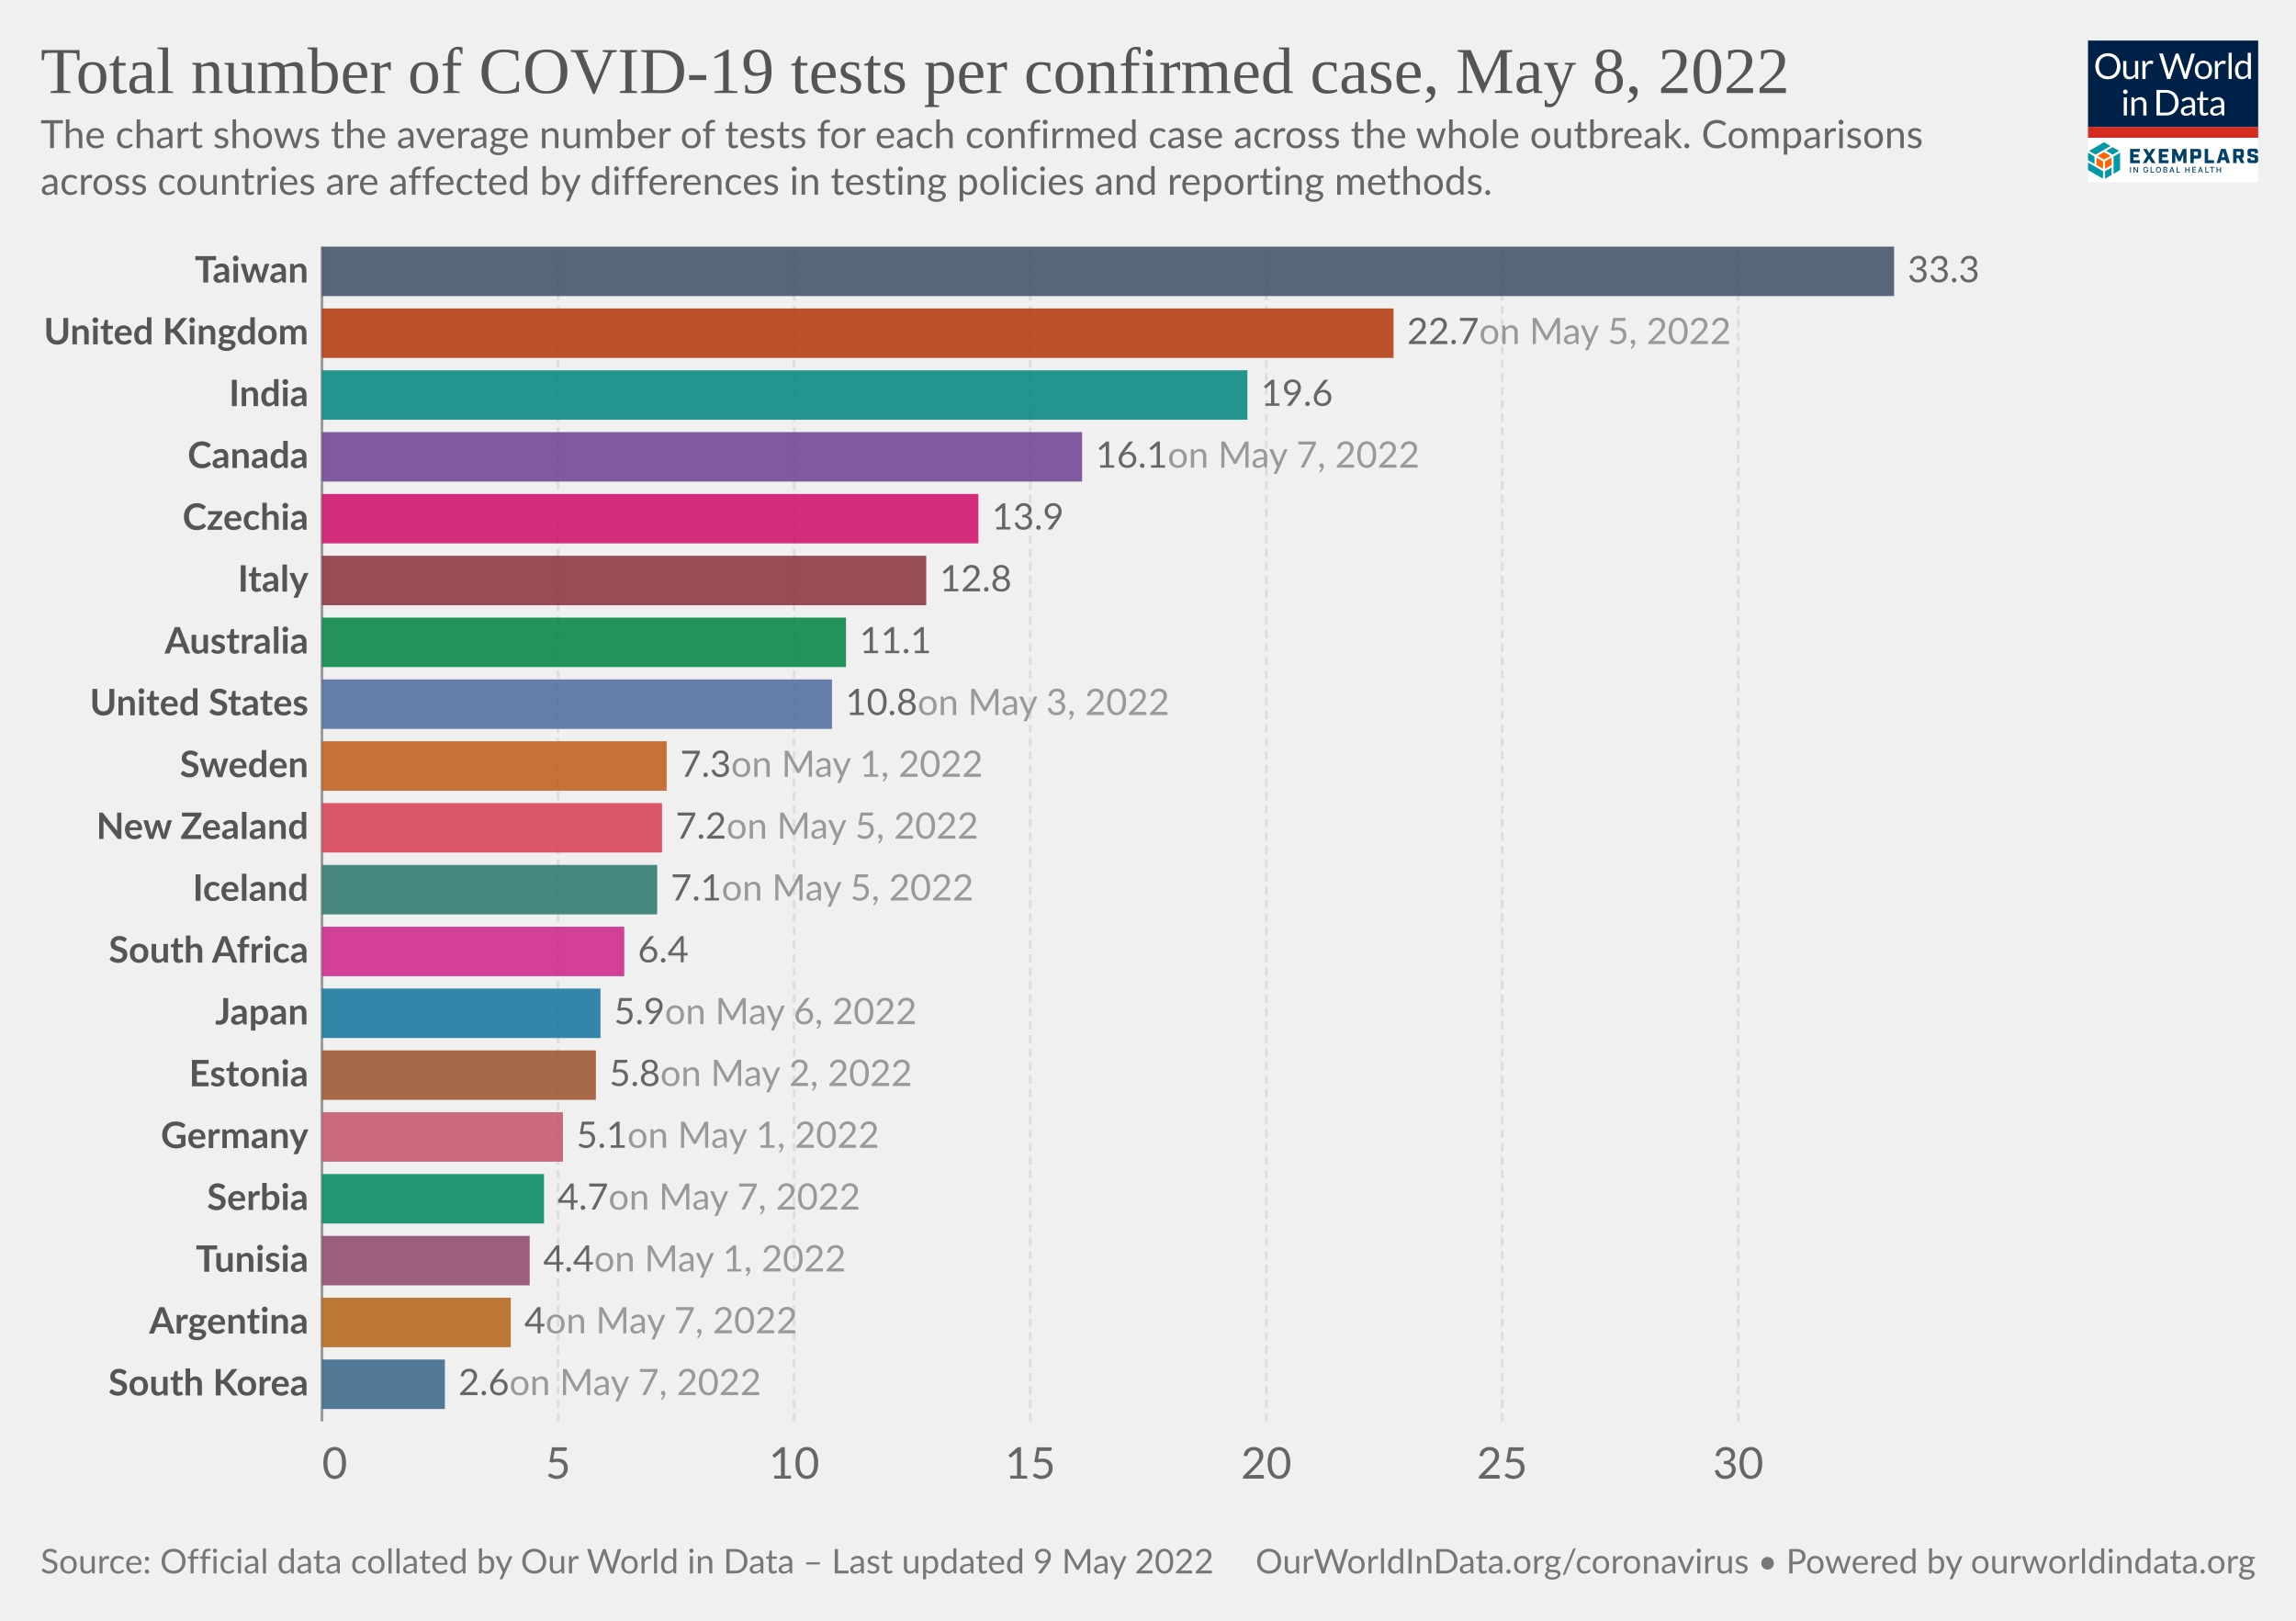
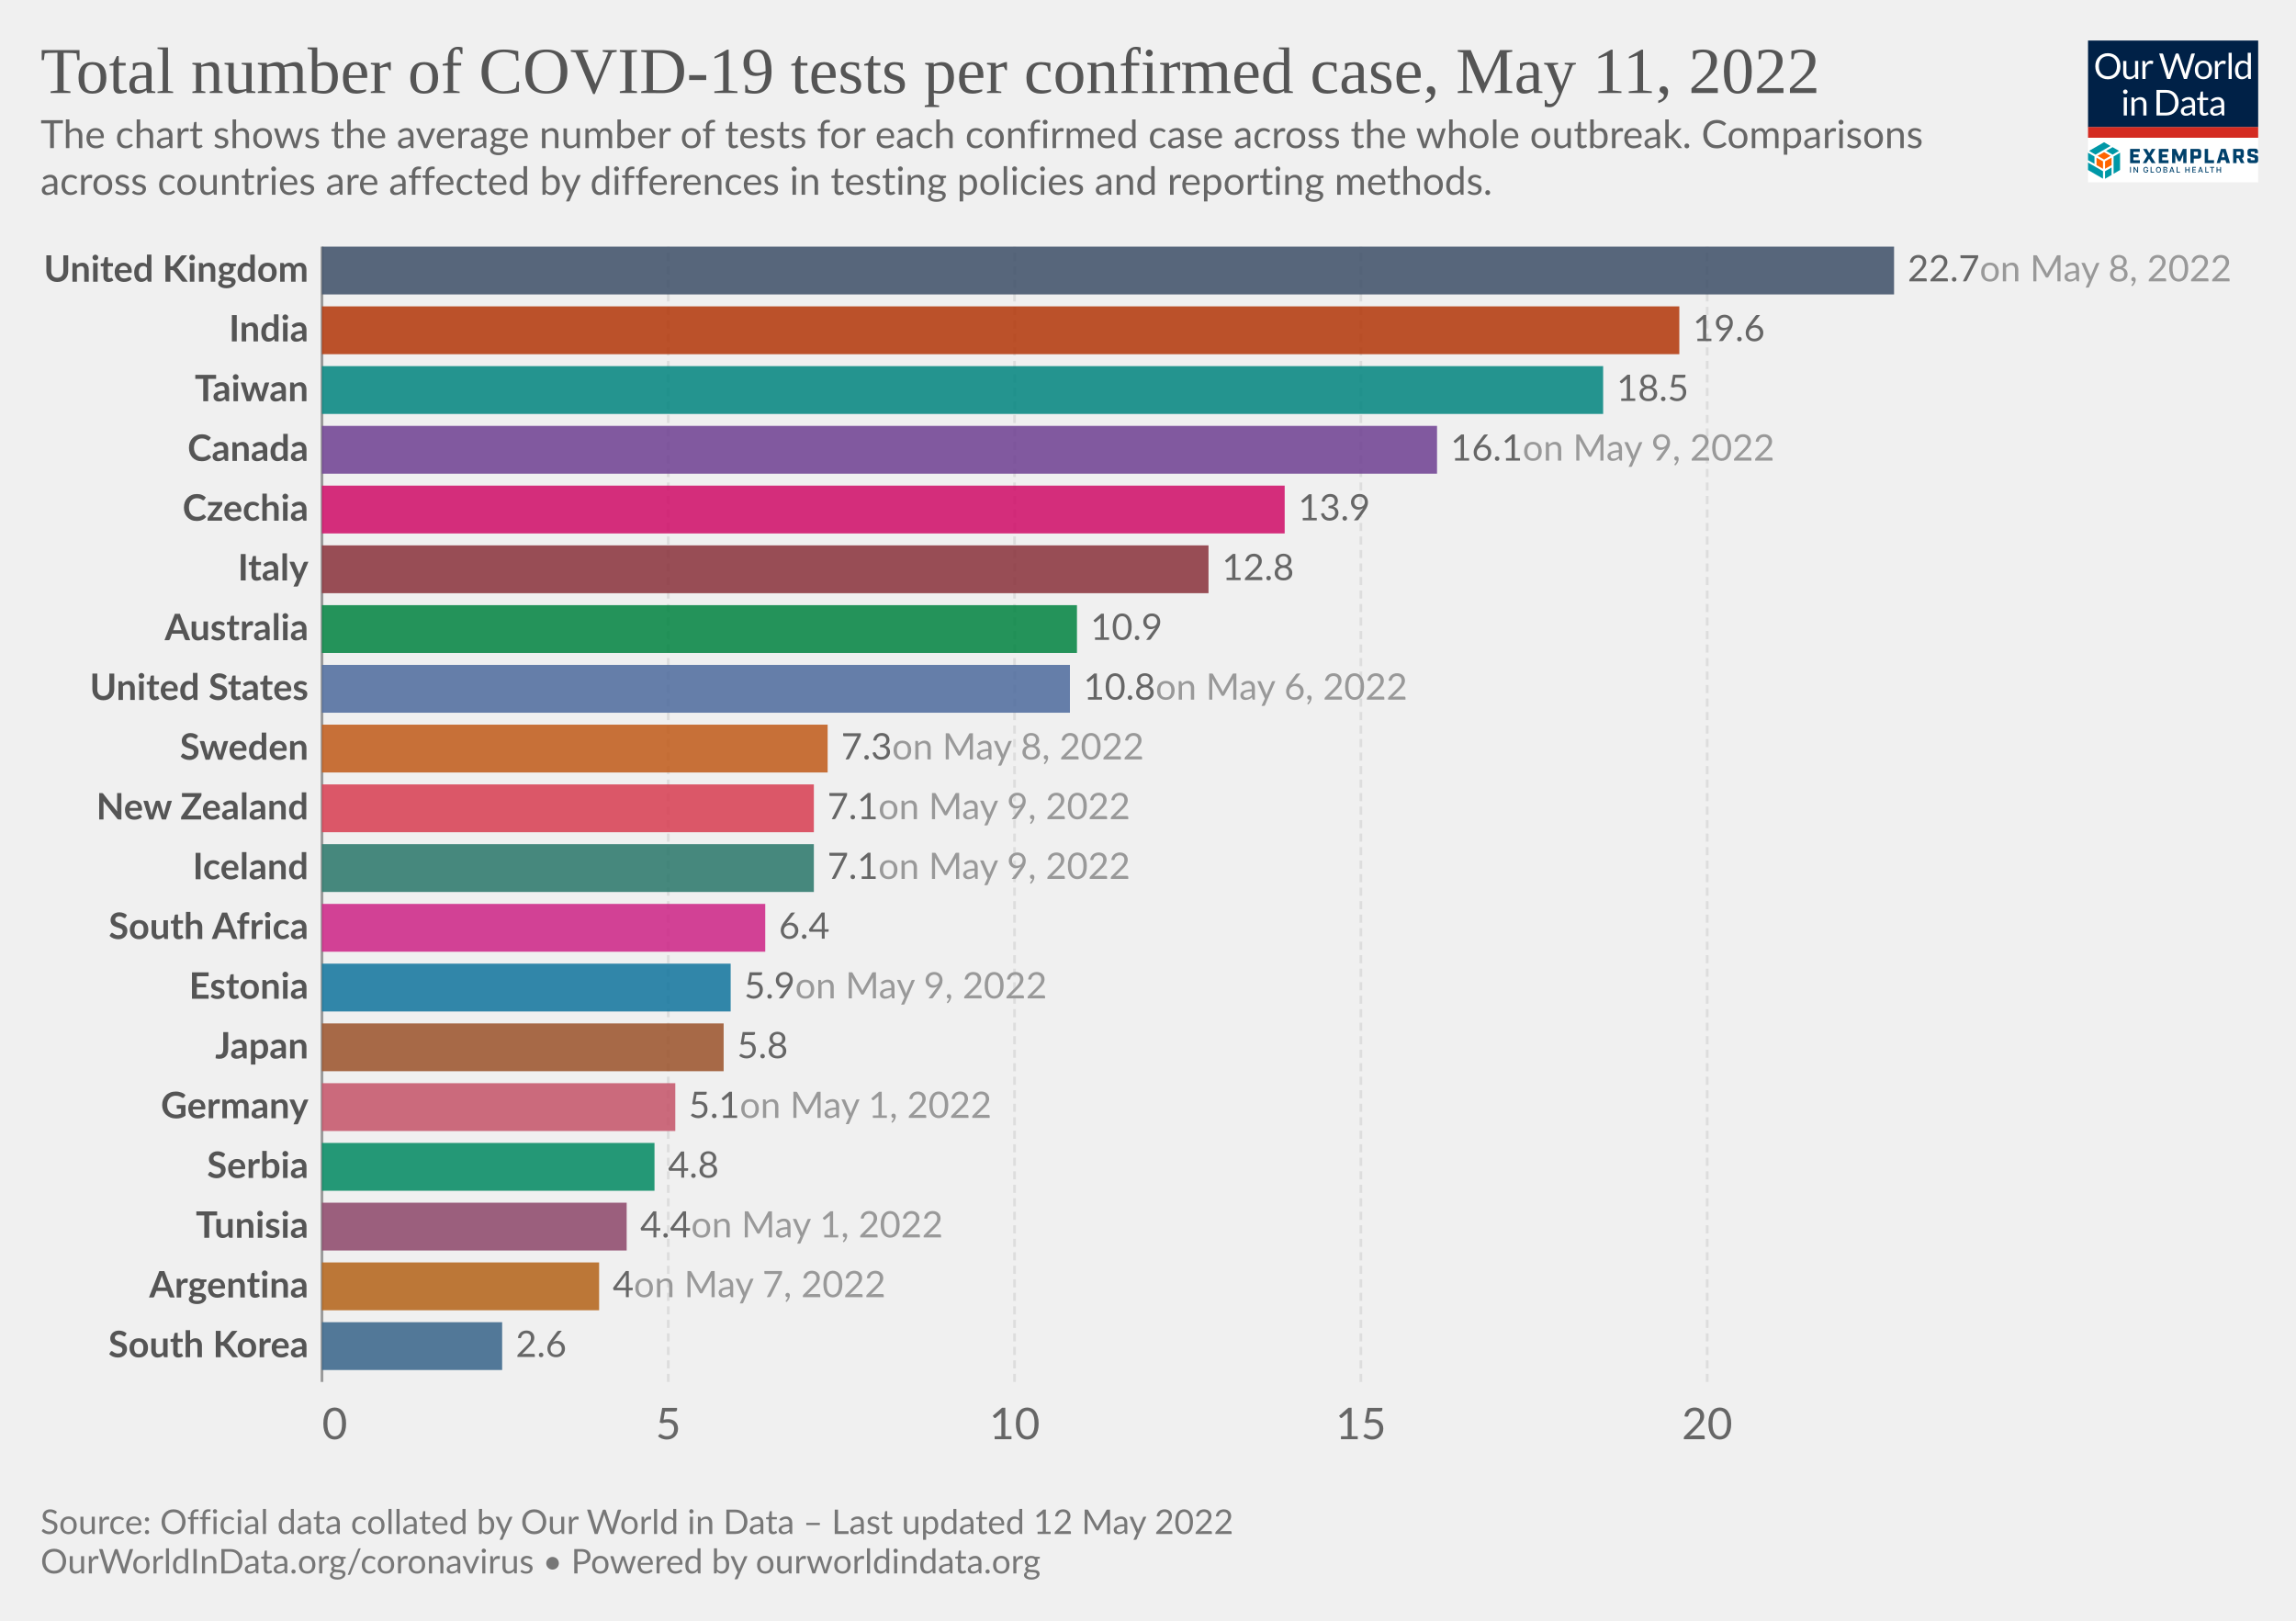
<svg xmlns="http://www.w3.org/2000/svg" version="1.1" style="font-family:Lato,'Helvetica Neue',Helvetica,Arial,sans-serif;font-size:18px;background-color:#fff;text-rendering:geometricPrecision;-webkit-font-smoothing:antialiased" width="850" height="600" viewBox="0 0 850 600">
  <g class="HeaderView">
    <g transform="matrix(.15 0 0 .15 773 15)">
      <svg className="gvLogo" width="420" height="350" viewBox="0 0 420 350" fill="none">
        <g clip-path="url(#a)">
          <path fill="#fff" d="M0 0h420v350H0z" />
          <path d="M0 0h420v214H0V0z" fill="#002147" />
          <path d="M80.1 63.5c0 4.7-.7 9-2.2 13a28.5 28.5 0 0 1-16.2 16.8c-3.8 1.6-8 2.4-12.7 2.4-4.6 0-8.8-.8-12.6-2.4a28.6 28.6 0 0 1-16.2-16.8c-1.5-4-2.2-8.3-2.2-13 0-4.7.7-9 2.2-13a29.7 29.7 0 0 1 16.2-16.9c3.8-1.6 8-2.4 12.6-2.4 4.7 0 8.9.8 12.7 2.4a28.2 28.2 0 0 1 16.2 17c1.5 3.8 2.2 8.2 2.2 12.9zm-8.7 0a32 32 0 0 0-1.6-10.4c-1-3.1-2.6-5.7-4.5-7.8-2-2.2-4.3-3.8-7-5a23.9 23.9 0 0 0-9.3-1.7c-3.4 0-6.4.6-9.2 1.8A19.8 19.8 0 0 0 28.3 53a32 32 0 0 0-1.6 10.4c0 3.9.5 7.3 1.6 10.4 1 3 2.5 5.7 4.4 7.8a20 20 0 0 0 7.1 4.9c2.8 1.1 5.8 1.7 9.2 1.7 3.4 0 6.5-.6 9.3-1.7a19.6 19.6 0 0 0 11.5-12.7c1-3 1.6-6.5 1.6-10.4zm23.3-13v28.4c0 3.3.8 6 2.3 7.8 1.6 1.8 4 2.8 7 2.8 2.3 0 4.5-.6 6.5-1.7 2-1 4-2.6 5.6-4.5V50.4h7.8V95h-4.6c-1.1 0-1.8-.5-2.1-1.6l-.7-4.8c-1.9 2.1-4 3.8-6.5 5.2-2.4 1.3-5.1 1.9-8.2 1.9-2.5 0-4.6-.4-6.5-1.2a13 13 0 0 1-4.7-3.4 14.7 14.7 0 0 1-2.8-5.3c-.6-2.1-1-4.4-1-7V50.5h7.9zM134.2 95V50.4h4.5c.8 0 1.4.2 1.7.5.3.3.6.9.7 1.7l.5 7c1.5-3.2 3.4-5.6 5.6-7.3 2.3-1.8 5-2.7 8-2.7a11.8 11.8 0 0 1 6 1.6l-1 5.9c-.1.7-.6 1-1.3 1-.4 0-1 0-1.9-.3-.8-.3-2-.5-3.6-.5-2.7 0-5 .8-6.8 2.4a18 18 0 0 0-4.6 7V95h-7.8zm41.4-63h7a3 3 0 0 1 2 .5c.5.4.8.9 1 1.5l13 43.8.6 2.5.6 3a162.5 162.5 0 0 1 1.3-5.5L215.9 34c.2-.5.5-1 1-1.4.6-.4 1.2-.7 2-.7h2.4c.8 0 1.4.2 1.8.6.5.4.9.9 1.1 1.5l14.7 43.8c.6 1.5 1 3.3 1.5 5.2a183 183 0 0 0 1-5.2l13-43.8a3 3 0 0 1 2.9-2h6.7l-19.7 63h-7.6l-16-48-.9-3.3a126.5 126.5 0 0 1-.8 3.2L203 95h-7.7l-19.7-63zM285 49.6c3.2 0 6.1.6 8.8 1.7 2.6 1 4.8 2.6 6.6 4.6a20 20 0 0 1 4.3 7.2c1 2.8 1.5 6 1.5 9.5s-.5 6.7-1.5 9.5a20 20 0 0 1-4.3 7.2c-1.8 2-4 3.5-6.6 4.6-2.7 1-5.6 1.6-8.8 1.6-3.3 0-6.3-.5-8.9-1.6a18.9 18.9 0 0 1-11-11.8c-1-2.8-1.4-6-1.4-9.5s.5-6.7 1.4-9.5c1-2.8 2.5-5.2 4.3-7.2 1.9-2 4.1-3.6 6.7-4.6a23 23 0 0 1 8.9-1.7zm0 39.8c4.3 0 7.6-1.5 9.8-4.4 2.2-3 3.3-7 3.3-12.4 0-5.3-1.1-9.4-3.3-12.4-2.2-3-5.4-4.4-9.8-4.4-2.3 0-4.2.4-5.9 1.1a11 11 0 0 0-4 3.3c-1.2 1.5-2 3.2-2.6 5.4a28.9 28.9 0 0 0 0 14.2c.6 2 1.4 3.8 2.5 5.2 1.1 1.4 2.5 2.5 4.1 3.3 1.7.7 3.6 1.1 5.9 1.1zm28.2 5.5V50.4h4.5c.8 0 1.4.2 1.7.5.3.3.6.9.7 1.7l.5 7c1.5-3.2 3.4-5.6 5.6-7.3 2.3-1.8 5-2.7 8-2.7a11.8 11.8 0 0 1 6 1.6l-1 5.9c-.1.7-.6 1-1.3 1-.4 0-1 0-1.9-.3-.8-.3-2-.5-3.6-.5-2.7 0-5 .8-6.8 2.4a18 18 0 0 0-4.6 7V95h-7.8zm41.5-64.8V95H347V30.2h7.8zM397.4 95c-1.1 0-1.8-.5-2.1-1.6l-.7-5.4c-2 2.3-4.1 4.1-6.6 5.5-2.4 1.4-5.2 2.1-8.4 2.1-2.6 0-4.9-.5-7-1.4-2-1-3.8-2.5-5.3-4.4-1.4-1.9-2.6-4.3-3.4-7.1a36.7 36.7 0 0 1 .2-19c.8-2.8 2.1-5.3 3.7-7.4a17.8 17.8 0 0 1 14.2-6.7 16 16 0 0 1 12.2 5.3V30.2h7.8V95h-4.6zm-15.2-5.7c2.5 0 4.8-.6 6.7-1.8 2-1.2 3.7-2.8 5.3-5V61a12.2 12.2 0 0 0-10.4-5.2c-4.2 0-7.4 1.4-9.6 4.4-2.2 3-3.4 7.2-3.4 12.7 0 2.9.3 5.4.8 7.4.5 2.1 1.2 3.8 2.2 5.2 1 1.3 2.1 2.2 3.5 2.9 1.5.6 3 .9 4.9.9zM96 140.4V185h-7.8v-44.6H96zm1.8-14a5 5 0 0 1-.5 2.2 6 6 0 0 1-3 3 5.4 5.4 0 0 1-4.3 0l-1.8-1.2-1.2-1.8a5.3 5.3 0 0 1 0-4.3 6 6 0 0 1 3-3 5.4 5.4 0 0 1 4.3 0c.7.2 1.3.6 1.8 1.2.5.5.9 1 1.2 1.8.3.7.5 1.4.5 2.1zm9.4 58.6v-44.6h4.6c1.2 0 1.9.6 2.2 1.7l.6 4.8c2-2.1 4-3.9 6.4-5.2a17 17 0 0 1 8.4-2c2.4 0 4.5.4 6.4 1.3 1.9.7 3.4 1.9 4.6 3.4 1.3 1.5 2.3 3.2 2.9 5.3.6 2 1 4.4 1 7V185h-7.9v-28.4c0-3.4-.7-6-2.3-7.8-1.5-1.9-3.9-2.8-7-2.8-2.3 0-4.5.5-6.5 1.6-2 1.2-3.9 2.7-5.6 4.6V185h-7.8zm116.5-31.5c0 4.7-.8 9-2.3 12.9a28.6 28.6 0 0 1-16.1 16.4c-3.8 1.5-8 2.2-12.7 2.2H169v-63h23.6c4.7 0 8.9.7 12.7 2.2a27.7 27.7 0 0 1 16.1 16.4c1.5 3.9 2.3 8.2 2.3 12.9zm-8.8 0c0-3.9-.5-7.3-1.5-10.4-1.1-3-2.6-5.6-4.5-7.7-2-2.1-4.3-3.8-7-4.9a24.3 24.3 0 0 0-9.3-1.6h-15V178h15c3.4 0 6.5-.6 9.2-1.7a19.4 19.4 0 0 0 11.6-12.5c1-3 1.5-6.5 1.5-10.4zm49.3 31.5h-3.5c-.8 0-1.4-.1-1.9-.4-.4-.2-.7-.7-.9-1.4l-.9-4.2-3.4 2.9a19 19 0 0 1-12.1 3.8c-1.7 0-3.4-.2-4.9-.7a10.6 10.6 0 0 1-6.6-5.9c-.6-1.4-1-3.2-1-5.2 0-1.8.5-3.5 1.5-5 1-1.7 2.5-3.2 4.7-4.4 2.1-1.3 5-2.3 8.5-3.1 3.5-.8 7.7-1.3 12.8-1.4v-3.5c0-3.5-.8-6-2.3-7.8-1.4-1.8-3.6-2.7-6.5-2.7-2 0-3.6.2-4.9.7-1.3.5-2.4 1-3.4 1.6L237 150c-.7.4-1.4.7-2 .7-.6 0-1-.2-1.5-.4l-.9-1-1.4-2.6a24.6 24.6 0 0 1 17.4-7c2.5 0 4.7.3 6.7 1.2a13.6 13.6 0 0 1 7.9 8.7c.6 2.1 1 4.4 1 6.9V185zm-20.4-4.8c1.4 0 2.7-.1 3.8-.4a16 16 0 0 0 6.1-3 24 24 0 0 0 2.8-2.6V165c-3.6.2-6.7.4-9.2 1-2.6.4-4.6 1-6.2 1.7a8.8 8.8 0 0 0-3.5 2.6c-.7 1-1 2-1 3.3 0 1.2.2 2.2.6 3a6 6 0 0 0 1.5 2.2c.6.5 1.4.9 2.3 1.2.9.2 1.8.3 2.8.3zm43.1 5.5c-3.5 0-6.2-1-8.1-3-2-2-2.9-4.7-2.9-8.4V147h-5.3c-.5 0-.9-.1-1.2-.4-.3-.3-.5-.7-.5-1.3V142l7.3-.9 1.8-13.8c0-.4.3-.7.6-1 .3-.3.7-.4 1.2-.4h4v15.3h12.7v5.7h-12.7v26.7c0 2 .4 3.3 1.3 4.2 1 1 2.1 1.4 3.6 1.4a6.4 6.4 0 0 0 3.7-1l1-.8.9-.3c.4 0 .8.2 1 .7l2.4 3.8c-1.4 1.2-3 2.2-4.9 3-2 .7-3.9 1-5.9 1zm49.4-.7h-3.5c-.7 0-1.3-.1-1.8-.4-.5-.2-.8-.7-1-1.4l-.8-4.2-3.4 2.9c-1.2.8-2.3 1.5-3.6 2a19 19 0 0 1-8.5 1.8c-1.8 0-3.4-.2-5-.7a10.6 10.6 0 0 1-6.6-5.9c-.6-1.4-.9-3.2-.9-5.2 0-1.8.5-3.5 1.5-5 1-1.7 2.5-3.2 4.6-4.4 2.2-1.3 5-2.3 8.5-3.1 3.5-.8 7.8-1.3 12.8-1.4v-3.5c0-3.5-.7-6-2.2-7.8-1.5-1.8-3.7-2.7-6.6-2.7-1.9 0-3.5.2-4.8.7-1.3.5-2.4 1-3.4 1.6L309 150c-.6.4-1.3.7-2 .7-.5 0-1-.2-1.4-.4l-1-1-1.3-2.6a24.6 24.6 0 0 1 17.4-7c2.5 0 4.7.3 6.6 1.2a13.6 13.6 0 0 1 8 8.7c.6 2.1 1 4.4 1 6.9V185zm-20.3-4.8c1.4 0 2.6-.1 3.8-.4a16 16 0 0 0 6-3 24 24 0 0 0 2.8-2.6V165c-3.6.2-6.7.4-9.2 1-2.5.4-4.6 1-6.1 1.7a8.8 8.8 0 0 0-3.5 2.6c-.7 1-1 2-1 3.3 0 1.2.1 2.2.5 3a6 6 0 0 0 1.5 2.2c.7.5 1.4.9 2.3 1.2 1 .2 1.9.3 2.9.3z" fill="#fff" />
          <path fill="#D42B21" d="M0 213.6h420V240H0z" />
          <path d="m55.6 284.6-16-9.1-16 9.1 16 9.2 16-9.2zM37 316.7v-18.5l-16-9.1v18.5l16 9zm21.1-9.1V289l-16 9.1-.1 18.5 16.1-9.1z" fill="#FF6400" />
          <path d="M79.1 319.6v-42.8l-16 9.4v42.7l16-9.3zm-21 12.3v-18.5L42 322.7v18.5l16.1-9.3zM37 341v-18.5L0 301.1v18.5L37 341zm-21-36.6v-18.2l-16-9.4v18.5l16 9.1zm44.6-22.7 16-9.3-16-9.2-15.9 9.2 16 9.3zm-21-30.7-37 21.4 15.9 9.3 37-21.4-15.9-9.3z" fill="#0098A7" />
          <path d="M103.8 267.5h24v7.2h-15.7v6.4h12.7v7.2H112v7.2h16v7.2h-24.1v-35.2zm42.5 17.1-10.6-17h9.3l6.2 10.6 6.2-10.7h9l-11 17.3 11.2 17.7h-9.4l-6.6-10.9-6.6 10.9h-8.7l11-17.9zm28.2-17.1h24.1v7.2H183v6.4h12.6v7.2H183v7.2h15.7v7.2h-24v-35.2zm33.1 0h9.3l8.6 19.5 8.5-19.5h9.1v35H235v-21.2l-7 16.7h-5.5l-7-16.7v21.2h-8v-35zm45.3 0h19.4c4.7 0 7 2.2 7 7v10c0 4.6-2.3 7-7 7H261v11.2h-8.3v-35.2h.2zm17.3 16.5c.7 0 1-.2 1-1v-7.5c0-.8-.3-1-1-1h-9v9.5h9zm17.8-16.5h8.4v27.8H311v7.4h-23v-35.2zm51.1 27.6h-11l-2 7.4h-8.5l10.7-35h11.4l10.7 35h-9l-2.3-7.4zm-1.9-7-3.7-13.8-3.7 13.8h7.4zm48.8 14.4h-8.8l-5.8-12h-4.8v12h-8.4v-35h19.4c4.7 0 7 2.2 7 7v8.8c0 3.8-1.5 6-4.8 6.6l6.2 12.6zm-10.5-19c.8 0 1-.2 1-1v-7.2c0-.8-.2-1-1-1h-9v9h9v.2zm17.9 12v-4.7h8.1v3.5c0 .8.2 1 1 1h8c.8 0 1-.2 1-1v-3.7c0-.7-.4-1-1.4-1.3l-9.3-2.3c-4.7-1.2-7.2-2.6-7.2-7.2v-5.9c0-4.6 2.3-7 7-7h11.8c4.7 0 7 2.2 7 7v4.3h-8.1v-3.1c0-.8-.2-1-1-1H403c-.8 0-1 .2-1 1v3.3c0 .8.4 1 1.4 1.4l9.3 2.3c4.7 1.2 7.2 2.5 7.2 7.2v6.2c0 4.7-2.3 7-7 7h-12.4c-4.9 0-7.2-2.3-7.2-7zM106 326h-2.2v-14h2.1v14zm17.6 0h-2.1l-6.6-10h-.2v10h-2.2v-14h2.2l6.6 10.3h.2V312h2.1v14zm24.9-5.2c0 3.3-2.5 5.4-5.6 5.4-3.7 0-6.3-2.7-6.3-7.2 0-4.4 2.6-7.2 6-7.2 2.8 0 5 1.6 5.7 4.5l-2.1.2c-.6-1.8-2-2.7-3.5-2.7-2.2 0-4 1.7-4 5.2s1.8 5.3 4.2 5.3c2 0 3.6-1.4 3.6-3.5h-3V319h5.2v1.8h-.2zm14.4 5.2h-8.4v-14h2.2v12h6.2v2zm11.1.2c-3.6 0-6.3-2.7-6.3-7.2 0-4.4 2.6-7.2 6.2-7.2 3.5 0 6.3 2.8 6.3 7.2-.2 4.5-2.8 7.2-6.3 7.2zm0-12.2c-2.4 0-4.1 1.7-4.1 5.2s1.7 5.3 4 5.3c2.4 0 4.1-1.8 4.1-5.3s-2-5.2-4-5.2zm12 12v-14h5c3.2 0 4.5 1.6 4.5 3.7 0 1.8-1 2.5-2.3 3v.1c1.3.2 2.7 1.4 2.7 3.5 0 2.2-1.5 3.7-4.7 3.7H186zm2.1-7.8h2.8c1.5 0 2.5-.7 2.5-2s-.8-2-2.5-2H188v4zm3.1 1.6h-3v4.5h3c2 0 2.8-.8 2.8-2 0-1.3-1-2.5-2.8-2.5zm9.6 6.2 5-14h2.4l5 14H211l-1.2-3.3h-5.6L203 326h-2.1zm4-5h4.3l-2.1-6h-.2l-2 6zm22.2 5h-8.4v-14h2.2v12h6.2v2zm15.2-7.8h6.6v-6h2.1v14h-2.1v-6h-6.6v6H240v-14h2.2v6zm24.1 7.8h-8.8v-14h8.8v2h-6.6v4.2h5.8v2h-5.8v4.3h6.6v1.5zm5.2 0 5-14h2.4l5 14h-2.3l-1.1-3.3h-5.7l-1.1 3.3h-2.2zm4.1-5h4.3l-2.2-6h-.2l-1.9 6zm22.4 5h-8.4v-14h2.1v12h6.2v2zm13.7-12h-4.2v12h-2.2v-12h-4.2v-2h10.6v2zm7.8 4.2h6.6v-6h2.2v14H326v-6h-6.6v6h-2.1v-14h2.1v6z" fill="#00416B" />
        </g>
        <defs>
          <clipPath id="a">
            <path fill="#fff" d="M0 0h420v350H0z" />
          </clipPath>
        </defs>
      </svg>
    </g>
    <a href="https://ourworldindata.org/grapher/covid-tests-per-case-exemplars" style="font-family:&quot;Playfair Display&quot;,Georgia,&quot;Times New Roman&quot;,serif" target="_blank" rel="noopener">
      <text font-size="24.3" x="15" y="34.4" fill="#555">
-         <tspan x="15" y="34.44">Total number of COVID-19 tests per confirmed case, May 8, 2022</tspan>
+         <tspan x="15" y="34.44">Total number of COVID-19 tests per confirmed case, May 11, 2022</tspan>
      </text>
    </a>
    <text font-size="14.4" x="15" y="54.8" fill="#666">
      <tspan x="15" y="54.82">The chart shows the average number of tests for each confirmed case across the whole outbreak. Comparisons</tspan>
      <tspan x="15" y="72.1">across countries are affected by differences in testing policies and reporting methods.</tspan>
    </text>
  </g>
  <g class="DiscreteBarChart">
    <g class="HorizontalAxis" fill="#666" font-size="16.2">
-       <text x="119.22" y="547.4" text-anchor="start">0</text>
-       <text x="206.6" y="547.4" text-anchor="middle">5</text>
-       <text x="294" y="547.4" text-anchor="middle">10</text>
-       <text x="381.4" y="547.4" text-anchor="middle">15</text>
-       <text x="468.8" y="547.4" text-anchor="middle">20</text>
-       <text x="556.1" y="547.4" text-anchor="middle">25</text>
-       <text x="643.5" y="547.4" text-anchor="middle">30</text>
+       <text x="119.22" y="532.8" text-anchor="start">0</text>
+       <text x="247.4" y="532.8" text-anchor="middle">5</text>
+       <text x="375.6" y="532.8" text-anchor="middle">10</text>
+       <text x="503.8" y="532.8" text-anchor="middle">15</text>
+       <text x="632" y="532.8" text-anchor="middle">20</text>
    </g>
    <g class="AxisGridLines verticalLines">
-       <path stroke="#999" d="M119.2 526.2V91.3" />
-       <path stroke="#ddd" stroke-dasharray="3,2" d="M206.6 526.2V91.3M294 526.2V91.3M381.4 526.2V91.3M468.8 526.2V91.3M556.1 526.2V91.3M643.5 526.2V91.3" />
+       <path stroke="#999" d="M119.2 511.6V91.3" />
+       <path stroke="#ddd" stroke-dasharray="3,2" d="M247.4 511.6V91.3M375.6 511.6V91.3M503.8 511.6V91.3M632 511.6V91.3" />
    </g>
    <g class="bar">
-       <text x="0" y="0" transform="translate(114.2 100.46)" fill="#555" dominant-baseline="middle" text-anchor="end" font-size="13.5" font-weight="700">Taiwan</text>
-       <path transform="translate(119.2 91.3)" fill="#3C4E66" opacity=".85" style="transition:height 200ms ease" d="M0 0h582v18.31H0z" />
-       <text x="0" y="0" transform="translate(706.2 100.46)" fill="#666" dominant-baseline="middle" text-anchor="start" font-size="13.5" font-weight="400">33.3</text>
-     </g>
-     <g class="bar">
-       <text x="0" y="0" transform="translate(114.2 123.35)" fill="#555" dominant-baseline="middle" text-anchor="end" font-size="13.5" font-weight="700">United Kingdom</text>
-       <path transform="translate(119.2 114.19)" fill="#B13507" opacity=".85" style="transition:height 200ms ease" d="M0 0h396.7v18.31H0z" />
-       <text x="0" y="0" transform="translate(520.9 123.35)" fill="#666" dominant-baseline="middle" text-anchor="start" font-size="13.5" font-weight="400">22.7<tspan fill="#999"> on May 5, 2022</tspan>
+       <text x="0" y="0" transform="translate(114.2 100.15)" fill="#555" dominant-baseline="middle" text-anchor="end" font-size="13.5" font-weight="700">United Kingdom</text>
+       <path transform="translate(119.2 91.3)" fill="#3C4E66" opacity=".85" style="transition:height 200ms ease" d="M0 0h582v17.7H0z" />
+       <text x="0" y="0" transform="translate(706.2 100.15)" fill="#666" dominant-baseline="middle" text-anchor="start" font-size="13.5" font-weight="400">22.7<tspan fill="#999"> on May 8, 2022</tspan>
      </text>
    </g>
    <g class="bar">
-       <text x="0" y="0" transform="translate(114.2 146.23)" fill="#555" dominant-baseline="middle" text-anchor="end" font-size="13.5" font-weight="700">India</text>
-       <path transform="translate(119.2 137.08)" fill="#00847E" opacity=".85" style="transition:height 200ms ease" d="M0 0h342.6v18.31H0z" />
-       <text x="0" y="0" transform="translate(466.8 146.23)" fill="#666" dominant-baseline="middle" text-anchor="start" font-size="13.5" font-weight="400">19.6</text>
+       <text x="0" y="0" transform="translate(114.2 122.27)" fill="#555" dominant-baseline="middle" text-anchor="end" font-size="13.5" font-weight="700">India</text>
+       <path transform="translate(119.2 113.42)" fill="#B13507" opacity=".85" style="transition:height 200ms ease" d="M0 0h502.5v17.7H0z" />
+       <text x="0" y="0" transform="translate(626.7 122.27)" fill="#666" dominant-baseline="middle" text-anchor="start" font-size="13.5" font-weight="400">19.6</text>
    </g>
    <g class="bar">
-       <text x="0" y="0" transform="translate(114.2 169.12)" fill="#555" dominant-baseline="middle" text-anchor="end" font-size="13.5" font-weight="700">Canada</text>
-       <path transform="translate(119.2 159.97)" fill="#6D3E91" opacity=".85" style="transition:height 200ms ease" d="M0 0h281.4v18.31H0z" />
-       <text x="0" y="0" transform="translate(405.6 169.12)" fill="#666" dominant-baseline="middle" text-anchor="start" font-size="13.5" font-weight="400">16.1<tspan fill="#999"> on May 7, 2022</tspan>
+       <text x="0" y="0" transform="translate(114.2 144.4)" fill="#555" dominant-baseline="middle" text-anchor="end" font-size="13.5" font-weight="700">Taiwan</text>
+       <path transform="translate(119.2 135.54)" fill="#00847E" opacity=".85" style="transition:height 200ms ease" d="M0 0h474.3v17.7H0z" />
+       <text x="0" y="0" transform="translate(598.5 144.4)" fill="#666" dominant-baseline="middle" text-anchor="start" font-size="13.5" font-weight="400">18.5</text>
+     </g>
+     <g class="bar">
+       <text x="0" y="0" transform="translate(114.2 166.51)" fill="#555" dominant-baseline="middle" text-anchor="end" font-size="13.5" font-weight="700">Canada</text>
+       <path transform="translate(119.2 157.66)" fill="#6D3E91" opacity=".85" style="transition:height 200ms ease" d="M0 0h412.8v17.7H0z" />
+       <text x="0" y="0" transform="translate(537 166.51)" fill="#666" dominant-baseline="middle" text-anchor="start" font-size="13.5" font-weight="400">16.1<tspan fill="#999"> on May 9, 2022</tspan>
      </text>
    </g>
    <g class="bar">
-       <text x="0" y="0" transform="translate(114.2 192.01)" fill="#555" dominant-baseline="middle" text-anchor="end" font-size="13.5" font-weight="700">Czechia</text>
-       <path transform="translate(119.2 182.86)" fill="#CF0A66" opacity=".85" style="transition:height 200ms ease" d="M0 0h243v18.31H0z" />
-       <text x="0" y="0" transform="translate(367.2 192.01)" fill="#666" dominant-baseline="middle" text-anchor="start" font-size="13.5" font-weight="400">13.9</text>
+       <text x="0" y="0" transform="translate(114.2 188.63)" fill="#555" dominant-baseline="middle" text-anchor="end" font-size="13.5" font-weight="700">Czechia</text>
+       <path transform="translate(119.2 179.78)" fill="#CF0A66" opacity=".85" style="transition:height 200ms ease" d="M0 0h356.4v17.7H0z" />
+       <text x="0" y="0" transform="translate(480.6 188.63)" fill="#666" dominant-baseline="middle" text-anchor="start" font-size="13.5" font-weight="400">13.9</text>
    </g>
    <g class="bar">
-       <text x="0" y="0" transform="translate(114.2 214.9)" fill="#555" dominant-baseline="middle" text-anchor="end" font-size="13.5" font-weight="700">Italy</text>
-       <path transform="translate(119.2 205.75)" fill="#883039" opacity=".85" style="transition:height 200ms ease" d="M0 0h223.7v18.31H0z" />
-       <text x="0" y="0" transform="translate(347.9 214.9)" fill="#666" dominant-baseline="middle" text-anchor="start" font-size="13.5" font-weight="400">12.8</text>
+       <text x="0" y="0" transform="translate(114.2 210.75)" fill="#555" dominant-baseline="middle" text-anchor="end" font-size="13.5" font-weight="700">Italy</text>
+       <path transform="translate(119.2 201.9)" fill="#883039" opacity=".85" style="transition:height 200ms ease" d="M0 0h328.2v17.7H0z" />
+       <text x="0" y="0" transform="translate(452.4 210.75)" fill="#666" dominant-baseline="middle" text-anchor="start" font-size="13.5" font-weight="400">12.8</text>
    </g>
    <g class="bar">
-       <text x="0" y="0" transform="translate(114.2 237.8)" fill="#555" dominant-baseline="middle" text-anchor="end" font-size="13.5" font-weight="700">Australia</text>
-       <path transform="translate(119.2 228.64)" fill="#00823F" opacity=".85" style="transition:height 200ms ease" d="M0 0h194v18.31H0z" />
-       <text x="0" y="0" transform="translate(318.2 237.8)" fill="#666" dominant-baseline="middle" text-anchor="start" font-size="13.5" font-weight="400">11.1</text>
+       <text x="0" y="0" transform="translate(114.2 232.87)" fill="#555" dominant-baseline="middle" text-anchor="end" font-size="13.5" font-weight="700">Australia</text>
+       <path transform="translate(119.2 224.03)" fill="#00823F" opacity=".85" style="transition:height 200ms ease" d="M0 0h279.5v17.7H0z" />
+       <text x="0" y="0" transform="translate(403.7 232.87)" fill="#666" dominant-baseline="middle" text-anchor="start" font-size="13.5" font-weight="400">10.9</text>
    </g>
    <g class="bar">
-       <text x="0" y="0" transform="translate(114.2 260.68)" fill="#555" dominant-baseline="middle" text-anchor="end" font-size="13.5" font-weight="700">United States</text>
-       <path transform="translate(119.2 251.53)" fill="#4C6A9C" opacity=".85" style="transition:height 200ms ease" d="M0 0h188.8v18.31H0z" />
-       <text x="0" y="0" transform="translate(313 260.68)" fill="#666" dominant-baseline="middle" text-anchor="start" font-size="13.5" font-weight="400">10.8<tspan fill="#999"> on May 3, 2022</tspan>
+       <text x="0" y="0" transform="translate(114.2 255)" fill="#555" dominant-baseline="middle" text-anchor="end" font-size="13.5" font-weight="700">United States</text>
+       <path transform="translate(119.2 246.15)" fill="#4C6A9C" opacity=".85" style="transition:height 200ms ease" d="M0 0h276.9v17.7H0z" />
+       <text x="0" y="0" transform="translate(401.1 255)" fill="#666" dominant-baseline="middle" text-anchor="start" font-size="13.5" font-weight="400">10.8<tspan fill="#999"> on May 6, 2022</tspan>
      </text>
    </g>
    <g class="bar">
-       <text x="0" y="0" transform="translate(114.2 283.57)" fill="#555" dominant-baseline="middle" text-anchor="end" font-size="13.5" font-weight="700">Sweden</text>
-       <path transform="translate(119.2 274.42)" fill="#C05917" opacity=".85" style="transition:height 200ms ease" d="M0 0h127.6v18.31H0z" />
-       <text x="0" y="0" transform="translate(251.8 283.57)" fill="#666" dominant-baseline="middle" text-anchor="start" font-size="13.5" font-weight="400">7.3<tspan fill="#999"> on May 1, 2022</tspan>
+       <text x="0" y="0" transform="translate(114.2 277.12)" fill="#555" dominant-baseline="middle" text-anchor="end" font-size="13.5" font-weight="700">Sweden</text>
+       <path transform="translate(119.2 268.27)" fill="#C05917" opacity=".85" style="transition:height 200ms ease" d="M0 0h187.2v17.7H0z" />
+       <text x="0" y="0" transform="translate(311.4 277.12)" fill="#666" dominant-baseline="middle" text-anchor="start" font-size="13.5" font-weight="400">7.3<tspan fill="#999"> on May 8, 2022</tspan>
      </text>
    </g>
    <g class="bar">
-       <text x="0" y="0" transform="translate(114.2 306.46)" fill="#555" dominant-baseline="middle" text-anchor="end" font-size="13.5" font-weight="700">New Zealand</text>
-       <path transform="translate(119.2 297.3)" fill="#D73C50" opacity=".85" style="transition:height 200ms ease" d="M0 0h125.9v18.31H0z" />
-       <text x="0" y="0" transform="translate(250.1 306.46)" fill="#666" dominant-baseline="middle" text-anchor="start" font-size="13.5" font-weight="400">7.2<tspan fill="#999"> on May 5, 2022</tspan>
+       <text x="0" y="0" transform="translate(114.2 299.24)" fill="#555" dominant-baseline="middle" text-anchor="end" font-size="13.5" font-weight="700">New Zealand</text>
+       <path transform="translate(119.2 290.39)" fill="#D73C50" opacity=".85" style="transition:height 200ms ease" d="M0 0h182.1v17.7H0z" />
+       <text x="0" y="0" transform="translate(306.3 299.24)" fill="#666" dominant-baseline="middle" text-anchor="start" font-size="13.5" font-weight="400">7.1<tspan fill="#999"> on May 9, 2022</tspan>
      </text>
    </g>
    <g class="bar">
-       <text x="0" y="0" transform="translate(114.2 329.35)" fill="#555" dominant-baseline="middle" text-anchor="end" font-size="13.5" font-weight="700">Iceland</text>
-       <path transform="translate(119.2 320.2)" fill="#287669" opacity=".85" style="transition:height 200ms ease" d="M0 0h124.1v18.31H0z" />
-       <text x="0" y="0" transform="translate(248.3 329.35)" fill="#666" dominant-baseline="middle" text-anchor="start" font-size="13.5" font-weight="400">7.1<tspan fill="#999"> on May 5, 2022</tspan>
+       <text x="0" y="0" transform="translate(114.2 321.36)" fill="#555" dominant-baseline="middle" text-anchor="end" font-size="13.5" font-weight="700">Iceland</text>
+       <path transform="translate(119.2 312.51)" fill="#287669" opacity=".85" style="transition:height 200ms ease" d="M0 0h182.1v17.7H0z" />
+       <text x="0" y="0" transform="translate(306.3 321.36)" fill="#666" dominant-baseline="middle" text-anchor="start" font-size="13.5" font-weight="400">7.1<tspan fill="#999"> on May 9, 2022</tspan>
      </text>
    </g>
    <g class="bar">
-       <text x="0" y="0" transform="translate(114.2 352.24)" fill="#555" dominant-baseline="middle" text-anchor="end" font-size="13.5" font-weight="700">South Africa</text>
-       <path transform="translate(119.2 343.08)" fill="#CD2285" opacity=".85" style="transition:height 200ms ease" d="M0 0h111.9v18.31H0z" />
-       <text x="0" y="0" transform="translate(236.1 352.24)" fill="#666" dominant-baseline="middle" text-anchor="start" font-size="13.5" font-weight="400">6.4</text>
+       <text x="0" y="0" transform="translate(114.2 343.48)" fill="#555" dominant-baseline="middle" text-anchor="end" font-size="13.5" font-weight="700">South Africa</text>
+       <path transform="translate(119.2 334.63)" fill="#CD2285" opacity=".85" style="transition:height 200ms ease" d="M0 0h164.1v17.7H0z" />
+       <text x="0" y="0" transform="translate(288.3 343.48)" fill="#666" dominant-baseline="middle" text-anchor="start" font-size="13.5" font-weight="400">6.4</text>
    </g>
    <g class="bar">
-       <text x="0" y="0" transform="translate(114.2 375.13)" fill="#555" dominant-baseline="middle" text-anchor="end" font-size="13.5" font-weight="700">Japan</text>
-       <path transform="translate(119.2 365.97)" fill="#0F739C" opacity=".85" style="transition:height 200ms ease" d="M0 0h103.1v18.31H0z" />
-       <text x="0" y="0" transform="translate(227.3 375.13)" fill="#666" dominant-baseline="middle" text-anchor="start" font-size="13.5" font-weight="400">5.9<tspan fill="#999"> on May 6, 2022</tspan>
+       <text x="0" y="0" transform="translate(114.2 365.6)" fill="#555" dominant-baseline="middle" text-anchor="end" font-size="13.5" font-weight="700">Estonia</text>
+       <path transform="translate(119.2 356.75)" fill="#0F739C" opacity=".85" style="transition:height 200ms ease" d="M0 0h151.3v17.7H0z" />
+       <text x="0" y="0" transform="translate(275.5 365.6)" fill="#666" dominant-baseline="middle" text-anchor="start" font-size="13.5" font-weight="400">5.9<tspan fill="#999"> on May 9, 2022</tspan>
      </text>
    </g>
    <g class="bar">
-       <text x="0" y="0" transform="translate(114.2 398.02)" fill="#555" dominant-baseline="middle" text-anchor="end" font-size="13.5" font-weight="700">Estonia</text>
-       <path transform="translate(119.2 388.86)" fill="#9A5129" opacity=".85" style="transition:height 200ms ease" d="M0 0h101.4v18.31H0z" />
-       <text x="0" y="0" transform="translate(225.6 398.02)" fill="#666" dominant-baseline="middle" text-anchor="start" font-size="13.5" font-weight="400">5.8<tspan fill="#999"> on May 2, 2022</tspan>
+       <text x="0" y="0" transform="translate(114.2 387.72)" fill="#555" dominant-baseline="middle" text-anchor="end" font-size="13.5" font-weight="700">Japan</text>
+       <path transform="translate(119.2 378.87)" fill="#9A5129" opacity=".85" style="transition:height 200ms ease" d="M0 0h148.7v17.7H0z" />
+       <text x="0" y="0" transform="translate(272.9 387.72)" fill="#666" dominant-baseline="middle" text-anchor="start" font-size="13.5" font-weight="400">5.8</text>
+     </g>
+     <g class="bar">
+       <text x="0" y="0" transform="translate(114.2 409.84)" fill="#555" dominant-baseline="middle" text-anchor="end" font-size="13.5" font-weight="700">Germany</text>
+       <path transform="translate(119.2 401)" fill="#C45267" opacity=".85" style="transition:height 200ms ease" d="M0 0h130.8v17.7H0z" />
+       <text x="0" y="0" transform="translate(255 409.84)" fill="#666" dominant-baseline="middle" text-anchor="start" font-size="13.5" font-weight="400">5.1<tspan fill="#999"> on May 1, 2022</tspan>
      </text>
    </g>
    <g class="bar">
-       <text x="0" y="0" transform="translate(114.2 420.9)" fill="#555" dominant-baseline="middle" text-anchor="end" font-size="13.5" font-weight="700">Germany</text>
-       <path transform="translate(119.2 411.75)" fill="#C45267" opacity=".85" style="transition:height 200ms ease" d="M0 0h89.2v18.31H0z" />
-       <text x="0" y="0" transform="translate(213.4 420.9)" fill="#666" dominant-baseline="middle" text-anchor="start" font-size="13.5" font-weight="400">5.1<tspan fill="#999"> on May 1, 2022</tspan>
+       <text x="0" y="0" transform="translate(114.2 431.96)" fill="#555" dominant-baseline="middle" text-anchor="end" font-size="13.5" font-weight="700">Serbia</text>
+       <path transform="translate(119.2 423.12)" fill="#008860" opacity=".85" style="transition:height 200ms ease" d="M0 0h123.1v17.7H0z" />
+       <text x="0" y="0" transform="translate(247.3 431.96)" fill="#666" dominant-baseline="middle" text-anchor="start" font-size="13.5" font-weight="400">4.8</text>
+     </g>
+     <g class="bar">
+       <text x="0" y="0" transform="translate(114.2 454.09)" fill="#555" dominant-baseline="middle" text-anchor="end" font-size="13.5" font-weight="700">Tunisia</text>
+       <path transform="translate(119.2 445.24)" fill="#8C4569" opacity=".85" style="transition:height 200ms ease" d="M0 0h112.8v17.7H0z" />
+       <text x="0" y="0" transform="translate(237 454.09)" fill="#666" dominant-baseline="middle" text-anchor="start" font-size="13.5" font-weight="400">4.4<tspan fill="#999"> on May 1, 2022</tspan>
      </text>
    </g>
    <g class="bar">
-       <text x="0" y="0" transform="translate(114.2 443.8)" fill="#555" dominant-baseline="middle" text-anchor="end" font-size="13.5" font-weight="700">Serbia</text>
-       <path transform="translate(119.2 434.64)" fill="#008860" opacity=".85" style="transition:height 200ms ease" d="M0 0h82.2v18.31H0z" />
-       <text x="0" y="0" transform="translate(206.4 443.8)" fill="#666" dominant-baseline="middle" text-anchor="start" font-size="13.5" font-weight="400">4.7<tspan fill="#999"> on May 7, 2022</tspan>
+       <text x="0" y="0" transform="translate(114.2 476.2)" fill="#555" dominant-baseline="middle" text-anchor="end" font-size="13.5" font-weight="700">Argentina</text>
+       <path transform="translate(119.2 467.36)" fill="#B36216" opacity=".85" style="transition:height 200ms ease" d="M0 0h102.6v17.7H0z" />
+       <text x="0" y="0" transform="translate(226.8 476.2)" fill="#666" dominant-baseline="middle" text-anchor="start" font-size="13.5" font-weight="400">4<tspan fill="#999"> on May 7, 2022</tspan>
      </text>
    </g>
    <g class="bar">
-       <text x="0" y="0" transform="translate(114.2 466.69)" fill="#555" dominant-baseline="middle" text-anchor="end" font-size="13.5" font-weight="700">Tunisia</text>
-       <path transform="translate(119.2 457.53)" fill="#8C4569" opacity=".85" style="transition:height 200ms ease" d="M0 0h76.9v18.31H0z" />
-       <text x="0" y="0" transform="translate(201.1 466.69)" fill="#666" dominant-baseline="middle" text-anchor="start" font-size="13.5" font-weight="400">4.4<tspan fill="#999"> on May 1, 2022</tspan>
-       </text>
-     </g>
-     <g class="bar">
-       <text x="0" y="0" transform="translate(114.2 489.58)" fill="#555" dominant-baseline="middle" text-anchor="end" font-size="13.5" font-weight="700">Argentina</text>
-       <path transform="translate(119.2 480.42)" fill="#B36216" opacity=".85" style="transition:height 200ms ease" d="M0 0h69.9v18.31H0z" />
-       <text x="0" y="0" transform="translate(194.1 489.58)" fill="#666" dominant-baseline="middle" text-anchor="start" font-size="13.5" font-weight="400">4<tspan fill="#999"> on May 7, 2022</tspan>
-       </text>
-     </g>
-     <g class="bar">
-       <text x="0" y="0" transform="translate(114.2 512.47)" fill="#555" dominant-baseline="middle" text-anchor="end" font-size="13.5" font-weight="700">South Korea</text>
-       <path transform="translate(119.2 503.31)" fill="#366388" opacity=".85" style="transition:height 200ms ease" d="M0 0h45.5v18.31H0z" />
-       <text x="0" y="0" transform="translate(169.7 512.47)" fill="#666" dominant-baseline="middle" text-anchor="start" font-size="13.5" font-weight="400">2.6<tspan fill="#999"> on May 7, 2022</tspan>
-       </text>
+       <text x="0" y="0" transform="translate(114.2 498.33)" fill="#555" dominant-baseline="middle" text-anchor="end" font-size="13.5" font-weight="700">South Korea</text>
+       <path transform="translate(119.2 489.48)" fill="#366388" opacity=".85" style="transition:height 200ms ease" d="M0 0h66.7v17.7H0z" />
+       <text x="0" y="0" transform="translate(190.9 498.33)" fill="#666" dominant-baseline="middle" text-anchor="start" font-size="13.5" font-weight="400">2.6</text>
    </g>
  </g>
  <g class="SourcesFooter" style="fill:#777">
    <g style="fill:#777">
-       <text font-size="12.6" x="15" y="582.5">
-         <tspan x="15" y="582.48">Source: Official data collated by Our World in Data – Last updated 9 May 2022</tspan>
+       <text font-size="12.6" x="15" y="567.9">
+         <tspan x="15" y="567.88">Source: Official data collated by Our World in Data – Last updated 12 May 2022</tspan>
      </text>
    </g>
-     <text font-size="12.6" x="464.8" y="582.5">
-       <tspan x="464.81" y="582.48">
+     <text font-size="12.6" x="15" y="582.5">
+       <tspan x="15" y="582.48">
        <a target="_blank" style="fill:#777" href="https://ourworldindata.org/coronavirus">OurWorldInData.org/coronavirus</a> • <a href="https://ourworldindata.org" target="_blank">Powered by ourworldindata.org</a>
      </tspan>
    </text>
  </g>
</svg>
